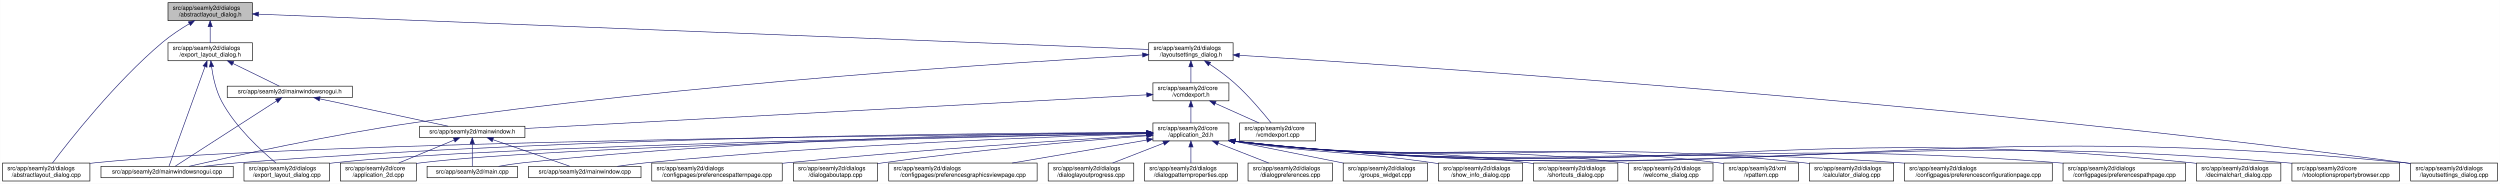
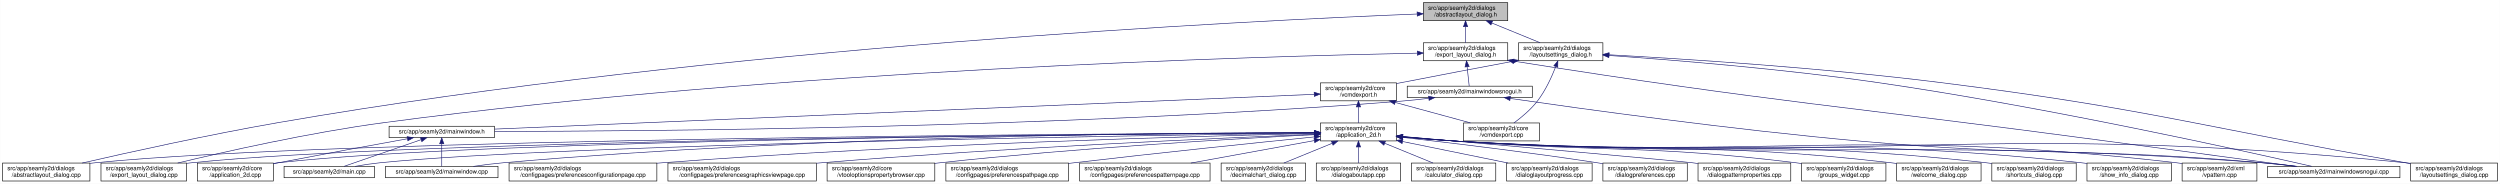
<svg xmlns="http://www.w3.org/2000/svg" xmlns:xlink="http://www.w3.org/1999/xlink" width="4178pt" height="307pt" viewBox="0.00 0.00 4177.50 307.00">
  <g id="graph0" class="graph" transform="scale(1 1) rotate(0) translate(4 303)">
    <polygon fill="white" stroke="transparent" points="-4,4 -4,-303 4173.5,-303 4173.5,4 -4,4" />
    <g id="node1" class="node">
      <g id="a_node1">
        <a xlink:title=" ">
-           <polygon fill="#bfbfbf" stroke="black" points="276.5,-268.5 276.5,-298.5 417.5,-298.5 417.5,-268.5 276.5,-268.5" />
-           <text text-anchor="start" x="284.5" y="-286.5" font-family="Helvetica,sans-Serif" font-size="10.00">src/app/seamly2d/dialogs</text>
-           <text text-anchor="middle" x="347" y="-275.5" font-family="Helvetica,sans-Serif" font-size="10.00">/abstractlayout_dialog.h</text>
+           <polygon fill="#bfbfbf" stroke="black" points="2374.5,-268.5 2374.5,-298.5 2515.5,-298.5 2515.5,-268.5 2374.5,-268.5" />
+           <text text-anchor="start" x="2382.5" y="-286.5" font-family="Helvetica,sans-Serif" font-size="10.00">src/app/seamly2d/dialogs</text>
+           <text text-anchor="middle" x="2445" y="-275.5" font-family="Helvetica,sans-Serif" font-size="10.00">/abstractlayout_dialog.h</text>
        </a>
      </g>
    </g>
    <g id="node2" class="node">
      <g id="a_node2">
        <a xlink:href="../../dd/db4/abstractlayout__dialog_8cpp.html" target="_top" xlink:title=" ">
          <polygon fill="white" stroke="black" points="0,-0.5 0,-30.5 146,-30.5 146,-0.5 0,-0.5" />
          <text text-anchor="start" x="8" y="-18.5" font-family="Helvetica,sans-Serif" font-size="10.00">src/app/seamly2d/dialogs</text>
          <text text-anchor="middle" x="73" y="-7.5" font-family="Helvetica,sans-Serif" font-size="10.00">/abstractlayout_dialog.cpp</text>
        </a>
      </g>
    </g>
    <g id="edge1" class="edge">
-       <path fill="none" stroke="midnightblue" d="M312.15,-263.36C297.57,-254.64 280.83,-243.66 267,-232 187.91,-165.32 110.79,-66.83 83.44,-30.56" />
-       <polygon fill="midnightblue" stroke="midnightblue" points="310.51,-266.45 320.91,-268.48 314.05,-260.41 310.51,-266.45" />
+       <path fill="none" stroke="midnightblue" d="M2363.99,-279.57C2092.74,-268.79 1192.27,-225.1 460,-98 343.64,-77.8 208.94,-47.96 133.07,-30.54" />
+       <polygon fill="midnightblue" stroke="midnightblue" points="2364.01,-283.08 2374.14,-279.97 2364.29,-276.08 2364.01,-283.08" />
    </g>
    <g id="node3" class="node">
      <g id="a_node3">
        <a xlink:href="../../d1/d8e/export__layout__dialog_8h.html" target="_top" xlink:title=" ">
-           <polygon fill="white" stroke="black" points="276.5,-201.5 276.5,-231.5 417.5,-231.5 417.5,-201.5 276.5,-201.5" />
-           <text text-anchor="start" x="284.5" y="-219.5" font-family="Helvetica,sans-Serif" font-size="10.00">src/app/seamly2d/dialogs</text>
-           <text text-anchor="middle" x="347" y="-208.5" font-family="Helvetica,sans-Serif" font-size="10.00">/export_layout_dialog.h</text>
+           <polygon fill="white" stroke="black" points="2374.5,-201.5 2374.5,-231.5 2515.5,-231.5 2515.5,-201.5 2374.5,-201.5" />
+           <text text-anchor="start" x="2382.5" y="-219.5" font-family="Helvetica,sans-Serif" font-size="10.00">src/app/seamly2d/dialogs</text>
+           <text text-anchor="middle" x="2445" y="-208.5" font-family="Helvetica,sans-Serif" font-size="10.00">/export_layout_dialog.h</text>
        </a>
      </g>
    </g>
    <g id="edge2" class="edge">
-       <path fill="none" stroke="midnightblue" d="M347,-258.11C347,-249.15 347,-239.32 347,-231.58" />
-       <polygon fill="midnightblue" stroke="midnightblue" points="343.5,-258.4 347,-268.4 350.5,-258.4 343.5,-258.4" />
+       <path fill="none" stroke="midnightblue" d="M2445,-258.11C2445,-249.15 2445,-239.32 2445,-231.58" />
+       <polygon fill="midnightblue" stroke="midnightblue" points="2441.5,-258.4 2445,-268.4 2448.5,-258.4 2441.5,-258.4" />
    </g>
    <g id="node11" class="node">
      <g id="a_node11">
        <a xlink:href="../../d3/dd8/layoutsettings__dialog_8h.html" target="_top" xlink:title=" ">
-           <polygon fill="white" stroke="black" points="1915.5,-201.5 1915.5,-231.5 2056.5,-231.5 2056.5,-201.5 1915.5,-201.5" />
-           <text text-anchor="start" x="1923.5" y="-219.5" font-family="Helvetica,sans-Serif" font-size="10.00">src/app/seamly2d/dialogs</text>
-           <text text-anchor="middle" x="1986" y="-208.5" font-family="Helvetica,sans-Serif" font-size="10.00">/layoutsettings_dialog.h</text>
+           <polygon fill="white" stroke="black" points="2533.5,-201.5 2533.5,-231.5 2674.5,-231.5 2674.5,-201.5 2533.5,-201.5" />
+           <text text-anchor="start" x="2541.5" y="-219.5" font-family="Helvetica,sans-Serif" font-size="10.00">src/app/seamly2d/dialogs</text>
+           <text text-anchor="middle" x="2604" y="-208.5" font-family="Helvetica,sans-Serif" font-size="10.00">/layoutsettings_dialog.h</text>
        </a>
      </g>
    </g>
    <g id="edge11" class="edge">
-       <path fill="none" stroke="midnightblue" d="M427.85,-279.29C710.22,-268.1 1649.67,-230.84 1915.41,-220.3" />
-       <polygon fill="midnightblue" stroke="midnightblue" points="427.54,-275.8 417.69,-279.7 427.82,-282.8 427.54,-275.8" />
+       <path fill="none" stroke="midnightblue" d="M2488.92,-264.54C2514.37,-254.14 2545.93,-241.24 2569.57,-231.58" />
+       <polygon fill="midnightblue" stroke="midnightblue" points="2487.43,-261.37 2479.5,-268.4 2490.08,-267.85 2487.43,-261.37" />
    </g>
    <g id="node4" class="node">
      <g id="a_node4">
        <a xlink:href="../../dd/d54/export__layout__dialog_8cpp.html" target="_top" xlink:title=" ">
-           <polygon fill="white" stroke="black" points="403.5,-0.5 403.5,-30.5 546.5,-30.5 546.5,-0.5 403.5,-0.5" />
-           <text text-anchor="start" x="411.5" y="-18.5" font-family="Helvetica,sans-Serif" font-size="10.00">src/app/seamly2d/dialogs</text>
-           <text text-anchor="middle" x="475" y="-7.5" font-family="Helvetica,sans-Serif" font-size="10.00">/export_layout_dialog.cpp</text>
+           <polygon fill="white" stroke="black" points="164.5,-0.5 164.5,-30.5 307.5,-30.5 307.5,-0.5 164.5,-0.5" />
+           <text text-anchor="start" x="172.5" y="-18.5" font-family="Helvetica,sans-Serif" font-size="10.00">src/app/seamly2d/dialogs</text>
+           <text text-anchor="middle" x="236" y="-7.5" font-family="Helvetica,sans-Serif" font-size="10.00">/export_layout_dialog.cpp</text>
        </a>
      </g>
    </g>
    <g id="edge3" class="edge">
-       <path fill="none" stroke="midnightblue" d="M349.32,-191.33C351.7,-174.47 356.49,-151.89 366,-134 389.11,-90.51 432.37,-50.99 456.87,-30.74" />
-       <polygon fill="midnightblue" stroke="midnightblue" points="345.82,-191.12 348.07,-201.47 352.76,-191.97 345.82,-191.12" />
+       <path fill="none" stroke="midnightblue" d="M2364.16,-214.15C2109.27,-209.06 1300.1,-186.52 637,-98 513.07,-81.46 370.01,-49.14 292.7,-30.56" />
+       <polygon fill="midnightblue" stroke="midnightblue" points="2364.37,-217.65 2374.44,-214.35 2364.51,-210.65 2364.37,-217.65" />
    </g>
    <g id="node5" class="node">
      <g id="a_node5">
+         <a xlink:href="../../d1/d82/mainwindowsnogui_8h.html" target="_top" xlink:title=" ">
+           <polygon fill="white" stroke="black" points="2347.5,-140 2347.5,-159 2556.5,-159 2556.5,-140 2347.5,-140" />
+           <text text-anchor="middle" x="2452" y="-147" font-family="Helvetica,sans-Serif" font-size="10.00">src/app/seamly2d/mainwindowsnogui.h</text>
+         </a>
+       </g>
+     </g>
+     <g id="edge4" class="edge">
+       <path fill="none" stroke="midnightblue" d="M2447.61,-191.25C2448.82,-180.02 2450.18,-167.38 2451.06,-159.19" />
+       <polygon fill="midnightblue" stroke="midnightblue" points="2444.11,-191.08 2446.52,-201.4 2451.07,-191.83 2444.11,-191.08" />
+     </g>
+     <g id="node10" class="node">
+       <g id="a_node10">
        <a xlink:href="../../d8/de8/mainwindowsnogui_8cpp.html" target="_top" xlink:title=" ">
-           <polygon fill="white" stroke="black" points="164.5,-6 164.5,-25 385.5,-25 385.5,-6 164.5,-6" />
-           <text text-anchor="middle" x="275" y="-13" font-family="Helvetica,sans-Serif" font-size="10.00">src/app/seamly2d/mainwindowsnogui.cpp</text>
-         </a>
-       </g>
-     </g>
-     <g id="edge4" class="edge">
-       <path fill="none" stroke="midnightblue" d="M338.33,-191.53C322.29,-147.21 288.7,-54.38 278.21,-25.36" />
-       <polygon fill="midnightblue" stroke="midnightblue" points="335.13,-192.98 341.82,-201.19 341.71,-190.59 335.13,-192.98" />
+           <polygon fill="white" stroke="black" points="3785.5,-6 3785.5,-25 4006.5,-25 4006.5,-6 3785.5,-6" />
+           <text text-anchor="middle" x="3896" y="-13" font-family="Helvetica,sans-Serif" font-size="10.00">src/app/seamly2d/mainwindowsnogui.cpp</text>
+         </a>
+       </g>
+     </g>
+     <g id="edge10" class="edge">
+       <path fill="none" stroke="midnightblue" d="M2525.74,-200.76C2965.95,-130.89 3079.53,-125.84 3518,-67 3628.41,-52.18 3756.96,-35.03 3832.12,-25.01" />
+       <polygon fill="midnightblue" stroke="midnightblue" points="2524.93,-197.34 2515.61,-202.37 2526.03,-204.26 2524.93,-197.34" />
    </g>
    <g id="node6" class="node">
      <g id="a_node6">
-         <a xlink:href="../../d1/d82/mainwindowsnogui_8h.html" target="_top" xlink:title=" ">
-           <polygon fill="white" stroke="black" points="375.5,-140 375.5,-159 584.5,-159 584.5,-140 375.5,-140" />
-           <text text-anchor="middle" x="480" y="-147" font-family="Helvetica,sans-Serif" font-size="10.00">src/app/seamly2d/mainwindowsnogui.h</text>
+         <a xlink:href="../../d9/d53/mainwindow_8h.html" target="_top" xlink:title=" ">
+           <polygon fill="white" stroke="black" points="646,-73 646,-92 822,-92 822,-73 646,-73" />
+           <text text-anchor="middle" x="734" y="-80" font-family="Helvetica,sans-Serif" font-size="10.00">src/app/seamly2d/mainwindow.h</text>
        </a>
      </g>
    </g>
    <g id="edge5" class="edge">
-       <path fill="none" stroke="midnightblue" d="M384.92,-196.97C410.47,-184.48 442.97,-168.6 462.59,-159.01" />
-       <polygon fill="midnightblue" stroke="midnightblue" points="383.31,-193.86 375.86,-201.4 386.38,-200.15 383.31,-193.86" />
-     </g>
-     <g id="edge10" class="edge">
-       <path fill="none" stroke="midnightblue" d="M458.02,-134.35C415.4,-106.9 322.68,-47.2 288.23,-25.02" />
-       <polygon fill="midnightblue" stroke="midnightblue" points="456.25,-137.37 466.55,-139.84 460.04,-131.48 456.25,-137.37" />
+       <path fill="none" stroke="midnightblue" d="M2383.35,-138.7C2368.43,-136.87 2352.71,-135.16 2338,-134 1761.34,-88.35 1064.99,-83.53 822.41,-83.34" />
+       <polygon fill="midnightblue" stroke="midnightblue" points="2383.17,-142.2 2393.53,-139.98 2384.05,-135.26 2383.17,-142.2" />
+     </g>
+     <g id="edge9" class="edge">
+       <path fill="none" stroke="midnightblue" d="M2519.61,-138.48C2638.11,-121.28 2891.16,-86.13 3106,-67 3403.03,-40.55 3478.92,-56.9 3776,-31 3794.29,-29.41 3814.1,-27.21 3832.25,-25" />
+       <polygon fill="midnightblue" stroke="midnightblue" points="2518.99,-135.04 2509.59,-139.94 2519.99,-141.96 2518.99,-135.04" />
    </g>
    <g id="node7" class="node">
      <g id="a_node7">
-         <a xlink:href="../../d9/d53/mainwindow_8h.html" target="_top" xlink:title=" ">
-           <polygon fill="white" stroke="black" points="697,-73 697,-92 873,-92 873,-73 697,-73" />
-           <text text-anchor="middle" x="785" y="-80" font-family="Helvetica,sans-Serif" font-size="10.00">src/app/seamly2d/mainwindow.h</text>
+         <a xlink:href="../../df/d3e/application__2d_8cpp.html" target="_top" xlink:title=" ">
+           <polygon fill="white" stroke="black" points="325.5,-0.5 325.5,-30.5 452.5,-30.5 452.5,-0.5 325.5,-0.5" />
+           <text text-anchor="start" x="333.5" y="-18.5" font-family="Helvetica,sans-Serif" font-size="10.00">src/app/seamly2d/core</text>
+           <text text-anchor="middle" x="389" y="-7.5" font-family="Helvetica,sans-Serif" font-size="10.00">/application_2d.cpp</text>
        </a>
      </g>
    </g>
    <g id="edge6" class="edge">
-       <path fill="none" stroke="midnightblue" d="M530.19,-137.8C590.21,-125.01 689.48,-103.86 744.72,-92.08" />
-       <polygon fill="midnightblue" stroke="midnightblue" points="529.24,-134.43 520.19,-139.94 530.7,-141.27 529.24,-134.43" />
+       <path fill="none" stroke="midnightblue" d="M676.66,-71.16C621.38,-61.14 535.4,-45.37 461,-31 458.25,-30.47 455.43,-29.92 452.59,-29.36" />
+       <polygon fill="midnightblue" stroke="midnightblue" points="676.15,-74.63 686.61,-72.97 677.4,-67.74 676.15,-74.63" />
    </g>
    <g id="node8" class="node">
      <g id="a_node8">
-         <a xlink:href="../../df/d3e/application__2d_8cpp.html" target="_top" xlink:title=" ">
-           <polygon fill="white" stroke="black" points="564.5,-0.5 564.5,-30.5 691.5,-30.5 691.5,-0.5 564.5,-0.5" />
-           <text text-anchor="start" x="572.5" y="-18.5" font-family="Helvetica,sans-Serif" font-size="10.00">src/app/seamly2d/core</text>
-           <text text-anchor="middle" x="628" y="-7.5" font-family="Helvetica,sans-Serif" font-size="10.00">/application_2d.cpp</text>
+         <a xlink:href="../../dc/d14/app_2seamly2d_2main_8cpp.html" target="_top" xlink:title=" ">
+           <polygon fill="white" stroke="black" points="470.5,-6 470.5,-25 621.5,-25 621.5,-6 470.5,-6" />
+           <text text-anchor="middle" x="546" y="-13" font-family="Helvetica,sans-Serif" font-size="10.00">src/app/seamly2d/main.cpp</text>
        </a>
      </g>
    </g>
    <g id="edge7" class="edge">
-       <path fill="none" stroke="midnightblue" d="M754.6,-68.91C728.01,-57.91 689.45,-41.94 661.88,-30.53" />
-       <polygon fill="midnightblue" stroke="midnightblue" points="753.57,-72.28 764.15,-72.87 756.25,-65.81 753.57,-72.28" />
+       <path fill="none" stroke="midnightblue" d="M699.11,-69.44C661.81,-56.54 603.63,-36.42 570.77,-25.06" />
+       <polygon fill="midnightblue" stroke="midnightblue" points="698.44,-72.91 709.04,-72.87 700.73,-66.29 698.44,-72.91" />
    </g>
    <g id="node9" class="node">
      <g id="a_node9">
-         <a xlink:href="../../dc/d14/app_2seamly2d_2main_8cpp.html" target="_top" xlink:title=" ">
-           <polygon fill="white" stroke="black" points="709.5,-6 709.5,-25 860.5,-25 860.5,-6 709.5,-6" />
-           <text text-anchor="middle" x="785" y="-13" font-family="Helvetica,sans-Serif" font-size="10.00">src/app/seamly2d/main.cpp</text>
+         <a xlink:href="../../d8/dd9/mainwindow_8cpp.html" target="_top" xlink:title=" ">
+           <polygon fill="white" stroke="black" points="640,-6 640,-25 828,-25 828,-6 640,-6" />
+           <text text-anchor="middle" x="734" y="-13" font-family="Helvetica,sans-Serif" font-size="10.00">src/app/seamly2d/mainwindow.cpp</text>
        </a>
      </g>
    </g>
    <g id="edge8" class="edge">
-       <path fill="none" stroke="midnightblue" d="M785,-62.54C785,-50.17 785,-34.62 785,-25.13" />
-       <polygon fill="midnightblue" stroke="midnightblue" points="781.5,-62.73 785,-72.73 788.5,-62.73 781.5,-62.73" />
-     </g>
-     <g id="node10" class="node">
-       <g id="a_node10">
-         <a xlink:href="../../d8/dd9/mainwindow_8cpp.html" target="_top" xlink:title=" ">
-           <polygon fill="white" stroke="black" points="879,-6 879,-25 1067,-25 1067,-6 879,-6" />
-           <text text-anchor="middle" x="973" y="-13" font-family="Helvetica,sans-Serif" font-size="10.00">src/app/seamly2d/mainwindow.cpp</text>
-         </a>
-       </g>
-     </g>
-     <g id="edge9" class="edge">
-       <path fill="none" stroke="midnightblue" d="M819.89,-69.44C857.19,-56.54 915.37,-36.42 948.23,-25.06" />
-       <polygon fill="midnightblue" stroke="midnightblue" points="818.27,-66.29 809.96,-72.87 820.56,-72.91 818.27,-66.29" />
+       <path fill="none" stroke="midnightblue" d="M734,-62.54C734,-50.17 734,-34.62 734,-25.13" />
+       <polygon fill="midnightblue" stroke="midnightblue" points="730.5,-62.73 734,-72.73 737.5,-62.73 730.5,-62.73" />
    </g>
    <g id="edge41" class="edge">
-       <path fill="none" stroke="midnightblue" d="M1905.29,-211.14C1700.83,-199.45 1146.13,-163.76 688,-98 547.84,-77.88 383.27,-41.53 311.52,-25.04" />
-       <polygon fill="midnightblue" stroke="midnightblue" points="1905.17,-214.64 1915.35,-211.71 1905.56,-207.65 1905.17,-214.64" />
+       <path fill="none" stroke="midnightblue" d="M2684.69,-210.27C2788.84,-202.95 2975.53,-187.94 3134,-165 3414.79,-124.36 3749.02,-50.15 3858.95,-25.05" />
+       <polygon fill="midnightblue" stroke="midnightblue" points="2684.29,-206.79 2674.56,-210.97 2684.78,-213.77 2684.29,-206.79" />
    </g>
    <g id="node12" class="node">
      <g id="a_node12">
        <a xlink:href="../../dd/d57/vcmdexport_8h.html" target="_top" xlink:title=" ">
-           <polygon fill="white" stroke="black" points="1922.5,-134.5 1922.5,-164.5 2049.5,-164.5 2049.5,-134.5 1922.5,-134.5" />
-           <text text-anchor="start" x="1930.5" y="-152.5" font-family="Helvetica,sans-Serif" font-size="10.00">src/app/seamly2d/core</text>
-           <text text-anchor="middle" x="1986" y="-141.5" font-family="Helvetica,sans-Serif" font-size="10.00">/vcmdexport.h</text>
+           <polygon fill="white" stroke="black" points="2202.5,-134.5 2202.5,-164.5 2329.5,-164.5 2329.5,-134.5 2202.5,-134.5" />
+           <text text-anchor="start" x="2210.5" y="-152.5" font-family="Helvetica,sans-Serif" font-size="10.00">src/app/seamly2d/core</text>
+           <text text-anchor="middle" x="2266" y="-141.5" font-family="Helvetica,sans-Serif" font-size="10.00">/vcmdexport.h</text>
        </a>
      </g>
    </g>
    <g id="edge12" class="edge">
-       <path fill="none" stroke="midnightblue" d="M1986,-191.11C1986,-182.15 1986,-172.32 1986,-164.58" />
-       <polygon fill="midnightblue" stroke="midnightblue" points="1982.5,-191.4 1986,-201.4 1989.5,-191.4 1982.5,-191.4" />
+       <path fill="none" stroke="midnightblue" d="M2523.42,-200.44C2470.65,-190.52 2400.19,-177.17 2338,-165 2335.25,-164.46 2332.44,-163.91 2329.6,-163.35" />
+       <polygon fill="midnightblue" stroke="midnightblue" points="2522.92,-203.91 2533.39,-202.32 2524.21,-197.03 2522.92,-203.91" />
    </g>
    <g id="node26" class="node">
      <g id="a_node26">
        <a xlink:href="../../d0/dfa/layoutsettings__dialog_8cpp.html" target="_top" xlink:title=" ">
          <polygon fill="white" stroke="black" points="4024.5,-0.5 4024.5,-30.5 4169.5,-30.5 4169.5,-0.5 4024.5,-0.5" />
          <text text-anchor="start" x="4032.5" y="-18.5" font-family="Helvetica,sans-Serif" font-size="10.00">src/app/seamly2d/dialogs</text>
          <text text-anchor="middle" x="4097" y="-7.5" font-family="Helvetica,sans-Serif" font-size="10.00">/layoutsettings_dialog.cpp</text>
        </a>
      </g>
    </g>
    <g id="edge40" class="edge">
-       <path fill="none" stroke="midnightblue" d="M2067.04,-210.6C2341.49,-193.46 3260.84,-131.78 4015,-31 4018.01,-30.6 4021.08,-30.16 4024.17,-29.71" />
-       <polygon fill="midnightblue" stroke="midnightblue" points="2066.54,-207.12 2056.77,-211.23 2066.97,-214.11 2066.54,-207.12" />
+       <path fill="none" stroke="midnightblue" d="M2684.97,-211.44C2805.89,-204.83 3040.69,-189.93 3239,-165 3586.69,-121.29 3670.86,-91.65 4016,-31 4018.67,-30.53 4021.4,-30.05 4024.15,-29.56" />
+       <polygon fill="midnightblue" stroke="midnightblue" points="2684.49,-207.96 2674.69,-211.99 2684.86,-214.95 2684.49,-207.96" />
    </g>
    <g id="node31" class="node">
      <g id="a_node31">
        <a xlink:href="../../df/d9b/vcmdexport_8cpp.html" target="_top" xlink:title=" ">
-           <polygon fill="white" stroke="black" points="2067.5,-67.5 2067.5,-97.5 2194.5,-97.5 2194.5,-67.5 2067.5,-67.5" />
-           <text text-anchor="start" x="2075.5" y="-85.5" font-family="Helvetica,sans-Serif" font-size="10.00">src/app/seamly2d/core</text>
-           <text text-anchor="middle" x="2131" y="-74.5" font-family="Helvetica,sans-Serif" font-size="10.00">/vcmdexport.cpp</text>
+           <polygon fill="white" stroke="black" points="2441.5,-67.5 2441.5,-97.5 2568.5,-97.5 2568.5,-67.5 2441.5,-67.5" />
+           <text text-anchor="start" x="2449.5" y="-85.5" font-family="Helvetica,sans-Serif" font-size="10.00">src/app/seamly2d/core</text>
+           <text text-anchor="middle" x="2505" y="-74.5" font-family="Helvetica,sans-Serif" font-size="10.00">/vcmdexport.cpp</text>
        </a>
      </g>
    </g>
    <g id="edge39" class="edge">
-       <path fill="none" stroke="midnightblue" d="M2017.4,-195.76C2030.47,-186.98 2045.48,-176.12 2058,-165 2082.15,-143.56 2106.42,-114.66 2120,-97.65" />
-       <polygon fill="midnightblue" stroke="midnightblue" points="2015.14,-193.06 2008.72,-201.49 2018.99,-198.91 2015.14,-193.06" />
+       <path fill="none" stroke="midnightblue" d="M2595.63,-191.45C2588.96,-174.37 2578.52,-151.46 2565,-134 2554,-119.79 2538.39,-106.81 2525.85,-97.56" />
+       <polygon fill="midnightblue" stroke="midnightblue" points="2592.5,-193.08 2599.28,-201.23 2599.06,-190.63 2592.5,-193.08" />
    </g>
    <g id="edge38" class="edge">
-       <path fill="none" stroke="midnightblue" d="M1912.27,-144.51C1702.07,-133.13 1100.37,-100.57 873.23,-88.28" />
-       <polygon fill="midnightblue" stroke="midnightblue" points="1912.1,-148.01 1922.28,-145.05 1912.48,-141.02 1912.1,-148.01" />
+       <path fill="none" stroke="midnightblue" d="M2191.87,-145.35C1937.08,-134.54 1097.9,-98.94 822.45,-87.25" />
+       <polygon fill="midnightblue" stroke="midnightblue" points="2191.98,-148.86 2202.12,-145.79 2192.28,-141.87 2191.98,-148.86" />
    </g>
    <g id="node13" class="node">
      <g id="a_node13">
        <a xlink:href="../../d7/d61/application__2d_8h.html" target="_top" xlink:title=" ">
-           <polygon fill="white" stroke="black" points="1922.5,-67.5 1922.5,-97.5 2049.5,-97.5 2049.5,-67.5 1922.5,-67.5" />
-           <text text-anchor="start" x="1930.5" y="-85.5" font-family="Helvetica,sans-Serif" font-size="10.00">src/app/seamly2d/core</text>
-           <text text-anchor="middle" x="1986" y="-74.5" font-family="Helvetica,sans-Serif" font-size="10.00">/application_2d.h</text>
+           <polygon fill="white" stroke="black" points="2202.5,-67.5 2202.5,-97.5 2329.5,-97.5 2329.5,-67.5 2202.5,-67.5" />
+           <text text-anchor="start" x="2210.5" y="-85.5" font-family="Helvetica,sans-Serif" font-size="10.00">src/app/seamly2d/core</text>
+           <text text-anchor="middle" x="2266" y="-74.5" font-family="Helvetica,sans-Serif" font-size="10.00">/application_2d.h</text>
        </a>
      </g>
    </g>
    <g id="edge13" class="edge">
-       <path fill="none" stroke="midnightblue" d="M1986,-124.11C1986,-115.15 1986,-105.32 1986,-97.58" />
-       <polygon fill="midnightblue" stroke="midnightblue" points="1982.5,-124.4 1986,-134.4 1989.5,-124.4 1982.5,-124.4" />
+       <path fill="none" stroke="midnightblue" d="M2266,-124.11C2266,-115.15 2266,-105.32 2266,-97.58" />
+       <polygon fill="midnightblue" stroke="midnightblue" points="2262.5,-124.4 2266,-134.4 2269.5,-124.4 2262.5,-124.4" />
    </g>
    <g id="edge37" class="edge">
-       <path fill="none" stroke="midnightblue" d="M2026.67,-130.27C2049.76,-119.92 2078.24,-107.15 2099.6,-97.58" />
-       <polygon fill="midnightblue" stroke="midnightblue" points="2025.16,-127.11 2017.46,-134.4 2028.02,-133.5 2025.16,-127.11" />
+       <path fill="none" stroke="midnightblue" d="M2327.22,-131.85C2366.19,-121.25 2416.1,-107.68 2453.12,-97.61" />
+       <polygon fill="midnightblue" stroke="midnightblue" points="2326.3,-128.47 2317.57,-134.48 2328.13,-135.23 2326.3,-128.47" />
    </g>
    <g id="edge15" class="edge">
-       <path fill="none" stroke="midnightblue" d="M1911.81,-80.91C1613.96,-78.34 504.4,-66.51 155,-31 152.12,-30.71 149.2,-30.37 146.24,-30" />
-       <polygon fill="midnightblue" stroke="midnightblue" points="1912.03,-84.42 1922.06,-81 1912.09,-77.42 1912.03,-84.42" />
+       <path fill="none" stroke="midnightblue" d="M2192.06,-81.23C1866.93,-79.82 562.55,-71.67 155,-31 152.12,-30.71 149.19,-30.38 146.24,-30.02" />
+       <polygon fill="midnightblue" stroke="midnightblue" points="2192.28,-84.73 2202.3,-81.27 2192.31,-77.73 2192.28,-84.73" />
    </g>
    <g id="edge27" class="edge">
-       <path fill="none" stroke="midnightblue" d="M1912.11,-80.3C1658.17,-75.96 822.1,-59.77 555,-31 552.33,-30.71 549.62,-30.39 546.89,-30.03" />
-       <polygon fill="midnightblue" stroke="midnightblue" points="1912.28,-83.8 1922.34,-80.47 1912.4,-76.8 1912.28,-83.8" />
+       <path fill="none" stroke="midnightblue" d="M2192.16,-81.1C1882.85,-79.21 690.1,-69.52 316,-31 313.33,-30.73 310.62,-30.41 307.88,-30.07" />
+       <polygon fill="midnightblue" stroke="midnightblue" points="2192.34,-84.61 2202.36,-81.17 2192.38,-77.61 2192.34,-84.61" />
+     </g>
+     <g id="edge14" class="edge">
+       <path fill="none" stroke="midnightblue" d="M2192.34,-81.12C1897.89,-79.33 804.81,-70.14 461,-31 458.21,-30.68 455.37,-30.31 452.51,-29.9" />
+       <polygon fill="midnightblue" stroke="midnightblue" points="2192.45,-84.62 2202.48,-81.18 2192.5,-77.62 2192.45,-84.62" />
+     </g>
+     <g id="edge32" class="edge">
+       <path fill="none" stroke="midnightblue" d="M2192.09,-80.57C1915.3,-76.9 940.15,-61.99 631,-31 617.3,-29.63 602.46,-27.37 589.08,-25.04" />
+       <polygon fill="midnightblue" stroke="midnightblue" points="2192.37,-84.08 2202.42,-80.71 2192.46,-77.08 2192.37,-84.08" />
+     </g>
+     <g id="edge36" class="edge">
+       <path fill="none" stroke="midnightblue" d="M2192.43,-81.61C1981.16,-81.34 1354.64,-76.46 837,-31 820.63,-29.56 802.88,-27.31 786.81,-25.01" />
+       <polygon fill="midnightblue" stroke="midnightblue" points="2192.47,-85.11 2202.47,-81.62 2192.47,-78.11 2192.47,-85.11" />
    </g>
    <g id="edge34" class="edge">
-       <path fill="none" stroke="midnightblue" d="M1912.06,-81.51C1685.01,-81.02 977.82,-75.74 394,-31 375.12,-29.55 354.62,-27.3 336.05,-25" />
-       <polygon fill="midnightblue" stroke="midnightblue" points="1912.18,-85.01 1922.19,-81.52 1912.2,-78.01 1912.18,-85.01" />
-     </g>
-     <g id="edge14" class="edge">
-       <path fill="none" stroke="midnightblue" d="M1912.09,-80.15C1675.3,-75.57 937.19,-59.36 700,-31 697.21,-30.67 694.38,-30.28 691.51,-29.86" />
-       <polygon fill="midnightblue" stroke="midnightblue" points="1912.25,-83.65 1922.31,-80.34 1912.38,-76.65 1912.25,-83.65" />
-     </g>
-     <g id="edge33" class="edge">
-       <path fill="none" stroke="midnightblue" d="M1912.15,-81.31C1732.96,-80.17 1261.1,-73.04 870,-31 856.6,-29.56 842.12,-27.34 828.97,-25.07" />
-       <polygon fill="midnightblue" stroke="midnightblue" points="1912.23,-84.81 1922.25,-81.37 1912.27,-77.81 1912.23,-84.81" />
-     </g>
-     <g id="edge36" class="edge">
-       <path fill="none" stroke="midnightblue" d="M1912.07,-79.51C1756.86,-74.88 1385.8,-61.35 1076,-31 1060.18,-29.45 1043.07,-27.25 1027.42,-25.04" />
-       <polygon fill="midnightblue" stroke="midnightblue" points="1912.32,-83.02 1922.42,-79.82 1912.53,-76.02 1912.32,-83.02" />
+       <path fill="none" stroke="midnightblue" d="M2339.76,-74.1C2368.51,-71.46 2401.77,-68.72 2432,-67 3028.58,-32.99 3180.07,-74.89 3776,-31 3795.15,-29.59 3815.94,-27.34 3834.75,-25.02" />
+       <polygon fill="midnightblue" stroke="midnightblue" points="2339.42,-70.61 2329.79,-75.02 2340.07,-77.58 2339.42,-70.61" />
    </g>
    <g id="node14" class="node">
      <g id="a_node14">
-         <a xlink:href="../../d7/dfa/calculator__dialog_8cpp.html" target="_top" xlink:title=" ">
-           <polygon fill="white" stroke="black" points="3019.5,-0.5 3019.5,-30.5 3160.5,-30.5 3160.5,-0.5 3019.5,-0.5" />
-           <text text-anchor="start" x="3027.5" y="-18.5" font-family="Helvetica,sans-Serif" font-size="10.00">src/app/seamly2d/dialogs</text>
-           <text text-anchor="middle" x="3090" y="-7.5" font-family="Helvetica,sans-Serif" font-size="10.00">/calculator_dialog.cpp</text>
+         <a xlink:href="../../d2/d2d/preferencesconfigurationpage_8cpp.html" target="_top" xlink:title=" ">
+           <polygon fill="white" stroke="black" points="846.5,-0.5 846.5,-30.5 1093.5,-30.5 1093.5,-0.5 846.5,-0.5" />
+           <text text-anchor="start" x="854.5" y="-18.5" font-family="Helvetica,sans-Serif" font-size="10.00">src/app/seamly2d/dialogs</text>
+           <text text-anchor="middle" x="970" y="-7.5" font-family="Helvetica,sans-Serif" font-size="10.00">/configpages/preferencesconfigurationpage.cpp</text>
        </a>
      </g>
    </g>
    <g id="edge16" class="edge">
-       <path fill="none" stroke="midnightblue" d="M2059.51,-66.96C2480.2,-17.97 2592.37,-76.51 3010,-31 3013.09,-30.66 3016.23,-30.28 3019.41,-29.85" />
-       <polygon fill="midnightblue" stroke="midnightblue" points="2059.04,-63.49 2049.51,-68.13 2059.85,-70.44 2059.04,-63.49" />
+       <path fill="none" stroke="midnightblue" d="M2192.14,-79.96C2008.02,-75.77 1513.88,-62.29 1103,-31 1099.87,-30.76 1096.71,-30.51 1093.51,-30.24" />
+       <polygon fill="midnightblue" stroke="midnightblue" points="2192.17,-83.47 2202.25,-80.19 2192.33,-76.47 2192.17,-83.47" />
    </g>
    <g id="node15" class="node">
      <g id="a_node15">
-         <a xlink:href="../../d2/d2d/preferencesconfigurationpage_8cpp.html" target="_top" xlink:title=" ">
-           <polygon fill="white" stroke="black" points="3178.5,-0.5 3178.5,-30.5 3425.5,-30.5 3425.5,-0.5 3178.5,-0.5" />
-           <text text-anchor="start" x="3186.5" y="-18.5" font-family="Helvetica,sans-Serif" font-size="10.00">src/app/seamly2d/dialogs</text>
-           <text text-anchor="middle" x="3302" y="-7.5" font-family="Helvetica,sans-Serif" font-size="10.00">/configpages/preferencesconfigurationpage.cpp</text>
+         <a xlink:href="../../d9/d70/preferencesgraphicsviewpage_8cpp.html" target="_top" xlink:title=" ">
+           <polygon fill="white" stroke="black" points="1112,-0.5 1112,-30.5 1360,-30.5 1360,-0.5 1112,-0.5" />
+           <text text-anchor="start" x="1120" y="-18.5" font-family="Helvetica,sans-Serif" font-size="10.00">src/app/seamly2d/dialogs</text>
+           <text text-anchor="middle" x="1236" y="-7.5" font-family="Helvetica,sans-Serif" font-size="10.00">/configpages/preferencesgraphicsviewpage.cpp</text>
        </a>
      </g>
    </g>
    <g id="edge17" class="edge">
-       <path fill="none" stroke="midnightblue" d="M2059.71,-66.94C2550.95,-10.75 2680.13,-65.78 3170,-31 3172.76,-30.8 3175.55,-30.59 3178.36,-30.37" />
-       <polygon fill="midnightblue" stroke="midnightblue" points="2059.04,-63.49 2049.51,-68.11 2059.85,-70.44 2059.04,-63.49" />
+       <path fill="none" stroke="midnightblue" d="M2192.05,-78.65C2038.52,-72.44 1674.05,-56.2 1369,-31 1366.11,-30.76 1363.18,-30.51 1360.23,-30.25" />
+       <polygon fill="midnightblue" stroke="midnightblue" points="2192.16,-82.16 2202.3,-79.06 2192.45,-75.16 2192.16,-82.16" />
    </g>
    <g id="node16" class="node">
      <g id="a_node16">
-         <a xlink:href="../../dc/d20/preferencespathpage_8cpp.html" target="_top" xlink:title=" ">
-           <polygon fill="white" stroke="black" points="3443.5,-0.5 3443.5,-30.5 3648.5,-30.5 3648.5,-0.5 3443.5,-0.5" />
-           <text text-anchor="start" x="3451.5" y="-18.5" font-family="Helvetica,sans-Serif" font-size="10.00">src/app/seamly2d/dialogs</text>
-           <text text-anchor="middle" x="3546" y="-7.5" font-family="Helvetica,sans-Serif" font-size="10.00">/configpages/preferencespathpage.cpp</text>
+         <a xlink:href="../../d2/d00/vtooloptionspropertybrowser_8cpp.html" target="_top" xlink:title=" ">
+           <polygon fill="white" stroke="black" points="1378,-0.5 1378,-30.5 1558,-30.5 1558,-0.5 1378,-0.5" />
+           <text text-anchor="start" x="1386" y="-18.5" font-family="Helvetica,sans-Serif" font-size="10.00">src/app/seamly2d/core</text>
+           <text text-anchor="middle" x="1468" y="-7.5" font-family="Helvetica,sans-Serif" font-size="10.00">/vtooloptionspropertybrowser.cpp</text>
        </a>
      </g>
    </g>
    <g id="edge18" class="edge">
-       <path fill="none" stroke="midnightblue" d="M2059.86,-66.93C2668.14,0.79 2828.08,-78.45 3435,-31 3437.71,-30.79 3440.46,-30.56 3443.23,-30.31" />
-       <polygon fill="midnightblue" stroke="midnightblue" points="2059.06,-63.5 2049.51,-68.09 2059.84,-70.45 2059.06,-63.5" />
+       <path fill="none" stroke="midnightblue" d="M2192.19,-77.95C2064.52,-71.41 1794.28,-55.82 1567,-31 1564.06,-30.68 1561.08,-30.34 1558.07,-29.98" />
+       <polygon fill="midnightblue" stroke="midnightblue" points="2192.08,-81.45 2202.25,-78.46 2192.44,-74.46 2192.08,-81.45" />
    </g>
    <g id="node17" class="node">
      <g id="a_node17">
-         <a xlink:href="../../dd/dc2/decimalchart__dialog_8cpp.html" target="_top" xlink:title=" ">
-           <polygon fill="white" stroke="black" points="3666.5,-0.5 3666.5,-30.5 3807.5,-30.5 3807.5,-0.5 3666.5,-0.5" />
-           <text text-anchor="start" x="3674.5" y="-18.5" font-family="Helvetica,sans-Serif" font-size="10.00">src/app/seamly2d/dialogs</text>
-           <text text-anchor="middle" x="3737" y="-7.5" font-family="Helvetica,sans-Serif" font-size="10.00">/decimalchart_dialog.cpp</text>
+         <a xlink:href="../../dc/d20/preferencespathpage_8cpp.html" target="_top" xlink:title=" ">
+           <polygon fill="white" stroke="black" points="1576.5,-0.5 1576.5,-30.5 1781.5,-30.5 1781.5,-0.5 1576.5,-0.5" />
+           <text text-anchor="start" x="1584.5" y="-18.5" font-family="Helvetica,sans-Serif" font-size="10.00">src/app/seamly2d/dialogs</text>
+           <text text-anchor="middle" x="1679" y="-7.5" font-family="Helvetica,sans-Serif" font-size="10.00">/configpages/preferencespathpage.cpp</text>
        </a>
      </g>
    </g>
    <g id="edge19" class="edge">
-       <path fill="none" stroke="midnightblue" d="M2059.69,-66.96C2766.72,10.43 2953.78,-103.09 3658,-31 3660.77,-30.72 3663.6,-30.39 3666.44,-30.02" />
-       <polygon fill="midnightblue" stroke="midnightblue" points="2059.06,-63.5 2049.51,-68.08 2059.83,-70.46 2059.06,-63.5" />
+       <path fill="none" stroke="midnightblue" d="M2191.97,-74.16C2098.48,-64.76 1932.7,-47.7 1791,-31 1787.88,-30.63 1784.72,-30.25 1781.53,-29.87" />
+       <polygon fill="midnightblue" stroke="midnightblue" points="2191.88,-77.67 2202.18,-75.18 2192.58,-70.7 2191.88,-77.67" />
    </g>
    <g id="node18" class="node">
      <g id="a_node18">
-         <a xlink:href="../../d2/d00/vtooloptionspropertybrowser_8cpp.html" target="_top" xlink:title=" ">
-           <polygon fill="white" stroke="black" points="3826,-0.5 3826,-30.5 4006,-30.5 4006,-0.5 3826,-0.5" />
-           <text text-anchor="start" x="3834" y="-18.5" font-family="Helvetica,sans-Serif" font-size="10.00">src/app/seamly2d/core</text>
-           <text text-anchor="middle" x="3916" y="-7.5" font-family="Helvetica,sans-Serif" font-size="10.00">/vtooloptionspropertybrowser.cpp</text>
+         <a xlink:href="../../dc/d63/preferencespatternpage_8cpp.html" target="_top" xlink:title=" ">
+           <polygon fill="white" stroke="black" points="1800,-0.5 1800,-30.5 2018,-30.5 2018,-0.5 1800,-0.5" />
+           <text text-anchor="start" x="1808" y="-18.5" font-family="Helvetica,sans-Serif" font-size="10.00">src/app/seamly2d/dialogs</text>
+           <text text-anchor="middle" x="1909" y="-7.5" font-family="Helvetica,sans-Serif" font-size="10.00">/configpages/preferencespatternpage.cpp</text>
        </a>
      </g>
    </g>
    <g id="edge20" class="edge">
-       <path fill="none" stroke="midnightblue" d="M2059.55,-66.97C2836.99,17.55 3041.08,-95.51 3817,-31 3819.94,-30.76 3822.93,-30.48 3825.95,-30.18" />
-       <polygon fill="midnightblue" stroke="midnightblue" points="2059.07,-63.5 2049.51,-68.07 2059.83,-70.46 2059.07,-63.5" />
+       <path fill="none" stroke="midnightblue" d="M2191.97,-68.02C2131.72,-57.05 2046.96,-41.62 1985.93,-30.51" />
+       <polygon fill="midnightblue" stroke="midnightblue" points="2191.71,-71.53 2202.18,-69.88 2192.96,-64.64 2191.71,-71.53" />
    </g>
    <g id="node19" class="node">
      <g id="a_node19">
-         <a xlink:href="../../dc/d63/preferencespatternpage_8cpp.html" target="_top" xlink:title=" ">
-           <polygon fill="white" stroke="black" points="1085,-0.5 1085,-30.5 1303,-30.5 1303,-0.5 1085,-0.5" />
-           <text text-anchor="start" x="1093" y="-18.5" font-family="Helvetica,sans-Serif" font-size="10.00">src/app/seamly2d/dialogs</text>
-           <text text-anchor="middle" x="1194" y="-7.5" font-family="Helvetica,sans-Serif" font-size="10.00">/configpages/preferencespatternpage.cpp</text>
+         <a xlink:href="../../dd/dc2/decimalchart__dialog_8cpp.html" target="_top" xlink:title=" ">
+           <polygon fill="white" stroke="black" points="2036.5,-0.5 2036.5,-30.5 2177.5,-30.5 2177.5,-0.5 2036.5,-0.5" />
+           <text text-anchor="start" x="2044.5" y="-18.5" font-family="Helvetica,sans-Serif" font-size="10.00">src/app/seamly2d/dialogs</text>
+           <text text-anchor="middle" x="2107" y="-7.5" font-family="Helvetica,sans-Serif" font-size="10.00">/decimalchart_dialog.cpp</text>
        </a>
      </g>
    </g>
    <g id="edge21" class="edge">
-       <path fill="none" stroke="midnightblue" d="M1912.11,-77.12C1787.98,-69.49 1529.79,-52.53 1312,-31 1309.12,-30.72 1306.21,-30.42 1303.27,-30.11" />
-       <polygon fill="midnightblue" stroke="midnightblue" points="1912.06,-80.62 1922.26,-77.74 1912.49,-73.63 1912.06,-80.62" />
+       <path fill="none" stroke="midnightblue" d="M2222.08,-63.54C2196.63,-53.14 2165.07,-40.24 2141.43,-30.58" />
+       <polygon fill="midnightblue" stroke="midnightblue" points="2220.92,-66.85 2231.5,-67.4 2223.57,-60.37 2220.92,-66.85" />
    </g>
    <g id="node20" class="node">
      <g id="a_node20">
        <a xlink:href="../../dd/d64/dialogaboutapp_8cpp.html" target="_top" xlink:title=" ">
-           <polygon fill="white" stroke="black" points="1321.5,-0.5 1321.5,-30.5 1462.5,-30.5 1462.5,-0.5 1321.5,-0.5" />
-           <text text-anchor="start" x="1329.5" y="-18.5" font-family="Helvetica,sans-Serif" font-size="10.00">src/app/seamly2d/dialogs</text>
-           <text text-anchor="middle" x="1392" y="-7.5" font-family="Helvetica,sans-Serif" font-size="10.00">/dialogaboutapp.cpp</text>
+           <polygon fill="white" stroke="black" points="2195.5,-0.5 2195.5,-30.5 2336.5,-30.5 2336.5,-0.5 2195.5,-0.5" />
+           <text text-anchor="start" x="2203.5" y="-18.5" font-family="Helvetica,sans-Serif" font-size="10.00">src/app/seamly2d/dialogs</text>
+           <text text-anchor="middle" x="2266" y="-7.5" font-family="Helvetica,sans-Serif" font-size="10.00">/dialogaboutapp.cpp</text>
        </a>
      </g>
    </g>
    <g id="edge22" class="edge">
-       <path fill="none" stroke="midnightblue" d="M1912.5,-76.17C1812.54,-68.49 1628.26,-52.8 1472,-31 1468.92,-30.57 1465.79,-30.11 1462.62,-29.62" />
-       <polygon fill="midnightblue" stroke="midnightblue" points="1912.26,-79.66 1922.5,-76.93 1912.79,-72.68 1912.26,-79.66" />
+       <path fill="none" stroke="midnightblue" d="M2266,-57.11C2266,-48.15 2266,-38.32 2266,-30.58" />
+       <polygon fill="midnightblue" stroke="midnightblue" points="2262.5,-57.4 2266,-67.4 2269.5,-57.4 2262.5,-57.4" />
    </g>
    <g id="node21" class="node">
      <g id="a_node21">
-         <a xlink:href="../../d9/d70/preferencesgraphicsviewpage_8cpp.html" target="_top" xlink:title=" ">
-           <polygon fill="white" stroke="black" points="1481,-0.5 1481,-30.5 1729,-30.5 1729,-0.5 1481,-0.5" />
-           <text text-anchor="start" x="1489" y="-18.5" font-family="Helvetica,sans-Serif" font-size="10.00">src/app/seamly2d/dialogs</text>
-           <text text-anchor="middle" x="1605" y="-7.5" font-family="Helvetica,sans-Serif" font-size="10.00">/configpages/preferencesgraphicsviewpage.cpp</text>
+         <a xlink:href="../../d7/dfa/calculator__dialog_8cpp.html" target="_top" xlink:title=" ">
+           <polygon fill="white" stroke="black" points="2354.5,-0.5 2354.5,-30.5 2495.5,-30.5 2495.5,-0.5 2354.5,-0.5" />
+           <text text-anchor="start" x="2362.5" y="-18.5" font-family="Helvetica,sans-Serif" font-size="10.00">src/app/seamly2d/dialogs</text>
+           <text text-anchor="middle" x="2425" y="-7.5" font-family="Helvetica,sans-Serif" font-size="10.00">/calculator_dialog.cpp</text>
        </a>
      </g>
    </g>
    <g id="edge23" class="edge">
-       <path fill="none" stroke="midnightblue" d="M1912.14,-68.9C1847.65,-57.9 1754.16,-41.95 1687.29,-30.54" />
-       <polygon fill="midnightblue" stroke="midnightblue" points="1911.78,-72.39 1922.23,-70.62 1912.96,-65.49 1911.78,-72.39" />
+       <path fill="none" stroke="midnightblue" d="M2309.92,-63.54C2335.37,-53.14 2366.93,-40.24 2390.57,-30.58" />
+       <polygon fill="midnightblue" stroke="midnightblue" points="2308.43,-60.37 2300.5,-67.4 2311.08,-66.85 2308.43,-60.37" />
    </g>
    <g id="node22" class="node">
      <g id="a_node22">
        <a xlink:href="../../d6/d89/dialoglayoutprogress_8cpp.html" target="_top" xlink:title=" ">
-           <polygon fill="white" stroke="black" points="1747.5,-0.5 1747.5,-30.5 1890.5,-30.5 1890.5,-0.5 1747.5,-0.5" />
-           <text text-anchor="start" x="1755.5" y="-18.5" font-family="Helvetica,sans-Serif" font-size="10.00">src/app/seamly2d/dialogs</text>
-           <text text-anchor="middle" x="1819" y="-7.5" font-family="Helvetica,sans-Serif" font-size="10.00">/dialoglayoutprogress.cpp</text>
+           <polygon fill="white" stroke="black" points="2513.5,-0.5 2513.5,-30.5 2656.5,-30.5 2656.5,-0.5 2513.5,-0.5" />
+           <text text-anchor="start" x="2521.5" y="-18.5" font-family="Helvetica,sans-Serif" font-size="10.00">src/app/seamly2d/dialogs</text>
+           <text text-anchor="middle" x="2585" y="-7.5" font-family="Helvetica,sans-Serif" font-size="10.00">/dialoglayoutprogress.cpp</text>
        </a>
      </g>
    </g>
    <g id="edge24" class="edge">
-       <path fill="none" stroke="midnightblue" d="M1940.22,-63.68C1913.44,-53.26 1880.1,-40.28 1855.17,-30.58" />
-       <polygon fill="midnightblue" stroke="midnightblue" points="1939.17,-67.03 1949.76,-67.4 1941.71,-60.51 1939.17,-67.03" />
+       <path fill="none" stroke="midnightblue" d="M2339.82,-66.46C2392.95,-55.63 2464.11,-41.13 2516.07,-30.54" />
+       <polygon fill="midnightblue" stroke="midnightblue" points="2338.89,-63.08 2329.79,-68.5 2340.29,-69.94 2338.89,-63.08" />
    </g>
    <g id="node23" class="node">
      <g id="a_node23">
-         <a xlink:href="../../d5/d18/dialogpatternproperties_8cpp.html" target="_top" xlink:title=" ">
-           <polygon fill="white" stroke="black" points="1908.5,-0.5 1908.5,-30.5 2063.5,-30.5 2063.5,-0.5 1908.5,-0.5" />
-           <text text-anchor="start" x="1916.5" y="-18.5" font-family="Helvetica,sans-Serif" font-size="10.00">src/app/seamly2d/dialogs</text>
-           <text text-anchor="middle" x="1986" y="-7.5" font-family="Helvetica,sans-Serif" font-size="10.00">/dialogpatternproperties.cpp</text>
+         <a xlink:href="../../d5/dc5/dialogpreferences_8cpp.html" target="_top" xlink:title=" ">
+           <polygon fill="white" stroke="black" points="2674.5,-0.5 2674.5,-30.5 2815.5,-30.5 2815.5,-0.5 2674.5,-0.5" />
+           <text text-anchor="start" x="2682.5" y="-18.5" font-family="Helvetica,sans-Serif" font-size="10.00">src/app/seamly2d/dialogs</text>
+           <text text-anchor="middle" x="2745" y="-7.5" font-family="Helvetica,sans-Serif" font-size="10.00">/dialogpreferences.cpp</text>
        </a>
      </g>
    </g>
    <g id="edge25" class="edge">
-       <path fill="none" stroke="midnightblue" d="M1986,-57.11C1986,-48.15 1986,-38.32 1986,-30.58" />
-       <polygon fill="midnightblue" stroke="midnightblue" points="1982.5,-57.4 1986,-67.4 1989.5,-57.4 1982.5,-57.4" />
+       <path fill="none" stroke="midnightblue" d="M2339.72,-73.36C2419.92,-64.23 2551.83,-48.41 2665,-31 2668.07,-30.53 2671.2,-30.03 2674.36,-29.51" />
+       <polygon fill="midnightblue" stroke="midnightblue" points="2339.26,-69.89 2329.72,-74.5 2340.05,-76.85 2339.26,-69.89" />
    </g>
    <g id="node24" class="node">
      <g id="a_node24">
-         <a xlink:href="../../d5/dc5/dialogpreferences_8cpp.html" target="_top" xlink:title=" ">
-           <polygon fill="white" stroke="black" points="2081.5,-0.5 2081.5,-30.5 2222.5,-30.5 2222.5,-0.5 2081.5,-0.5" />
-           <text text-anchor="start" x="2089.5" y="-18.5" font-family="Helvetica,sans-Serif" font-size="10.00">src/app/seamly2d/dialogs</text>
-           <text text-anchor="middle" x="2152" y="-7.5" font-family="Helvetica,sans-Serif" font-size="10.00">/dialogpreferences.cpp</text>
+         <a xlink:href="../../d5/d18/dialogpatternproperties_8cpp.html" target="_top" xlink:title=" ">
+           <polygon fill="white" stroke="black" points="2833.5,-0.5 2833.5,-30.5 2988.5,-30.5 2988.5,-0.5 2833.5,-0.5" />
+           <text text-anchor="start" x="2841.5" y="-18.5" font-family="Helvetica,sans-Serif" font-size="10.00">src/app/seamly2d/dialogs</text>
+           <text text-anchor="middle" x="2911" y="-7.5" font-family="Helvetica,sans-Serif" font-size="10.00">/dialogpatternproperties.cpp</text>
        </a>
      </g>
    </g>
    <g id="edge26" class="edge">
-       <path fill="none" stroke="midnightblue" d="M2031.51,-63.68C2058.13,-53.26 2091.27,-40.28 2116.05,-30.58" />
-       <polygon fill="midnightblue" stroke="midnightblue" points="2030.05,-60.49 2022.02,-67.4 2032.61,-67.01 2030.05,-60.49" />
+       <path fill="none" stroke="midnightblue" d="M2339.86,-74.96C2486.08,-62 2800.37,-34.03 2824,-31 2827.04,-30.61 2830.13,-30.19 2833.25,-29.75" />
+       <polygon fill="midnightblue" stroke="midnightblue" points="2339.29,-71.5 2329.63,-75.87 2339.9,-78.47 2339.29,-71.5" />
    </g>
    <g id="node25" class="node">
      <g id="a_node25">
        <a xlink:href="../../db/d5c/groups__widget_8cpp.html" target="_top" xlink:title=" ">
-           <polygon fill="white" stroke="black" points="2240.5,-0.5 2240.5,-30.5 2381.5,-30.5 2381.5,-0.5 2240.5,-0.5" />
-           <text text-anchor="start" x="2248.5" y="-18.5" font-family="Helvetica,sans-Serif" font-size="10.00">src/app/seamly2d/dialogs</text>
-           <text text-anchor="middle" x="2311" y="-7.5" font-family="Helvetica,sans-Serif" font-size="10.00">/groups_widget.cpp</text>
+           <polygon fill="white" stroke="black" points="3006.5,-0.5 3006.5,-30.5 3147.5,-30.5 3147.5,-0.5 3006.5,-0.5" />
+           <text text-anchor="start" x="3014.5" y="-18.5" font-family="Helvetica,sans-Serif" font-size="10.00">src/app/seamly2d/dialogs</text>
+           <text text-anchor="middle" x="3077" y="-7.5" font-family="Helvetica,sans-Serif" font-size="10.00">/groups_widget.cpp</text>
        </a>
      </g>
    </g>
    <g id="edge28" class="edge">
-       <path fill="none" stroke="midnightblue" d="M2059.46,-66.71C2126.24,-53.32 2192.26,-40.15 2240.65,-30.51" />
-       <polygon fill="midnightblue" stroke="midnightblue" points="2058.72,-63.29 2049.6,-68.69 2060.09,-70.15 2058.72,-63.29" />
+       <path fill="none" stroke="midnightblue" d="M2339.8,-74.68C2368.56,-72.12 2401.81,-69.28 2432,-67 2682.91,-48.05 2747.23,-61.49 2997,-31 3000.08,-30.62 3003.23,-30.21 3006.4,-29.75" />
+       <polygon fill="midnightblue" stroke="midnightblue" points="2339.47,-71.19 2329.82,-75.57 2340.09,-78.17 2339.47,-71.19" />
    </g>
    <g id="edge29" class="edge">
-       <path fill="none" stroke="midnightblue" d="M2059.71,-66.96C2924.58,26.15 3152.52,-114.67 4015,-31 4018.02,-30.71 4021.1,-30.36 4024.2,-29.98" />
-       <polygon fill="midnightblue" stroke="midnightblue" points="2059.07,-63.51 2049.51,-68.06 2059.83,-70.47 2059.07,-63.51" />
+       <path fill="none" stroke="midnightblue" d="M2339.75,-74.03C2368.51,-71.39 2401.77,-68.66 2432,-67 3135.12,-28.34 3315.33,-101.25 4016,-31 4018.7,-30.73 4021.45,-30.42 4024.22,-30.08" />
+       <polygon fill="midnightblue" stroke="midnightblue" points="2339.41,-70.55 2329.78,-74.96 2340.06,-77.52 2339.41,-70.55" />
    </g>
    <g id="node27" class="node">
      <g id="a_node27">
-         <a xlink:href="../../d2/df4/show__info__dialog_8cpp.html" target="_top" xlink:title=" ">
-           <polygon fill="white" stroke="black" points="2399.5,-0.5 2399.5,-30.5 2540.5,-30.5 2540.5,-0.5 2399.5,-0.5" />
-           <text text-anchor="start" x="2407.5" y="-18.5" font-family="Helvetica,sans-Serif" font-size="10.00">src/app/seamly2d/dialogs</text>
-           <text text-anchor="middle" x="2470" y="-7.5" font-family="Helvetica,sans-Serif" font-size="10.00">/show_info_dialog.cpp</text>
+         <a xlink:href="../../df/d69/welcome__dialog_8cpp.html" target="_top" xlink:title=" ">
+           <polygon fill="white" stroke="black" points="3165.5,-0.5 3165.5,-30.5 3306.5,-30.5 3306.5,-0.5 3165.5,-0.5" />
+           <text text-anchor="start" x="3173.5" y="-18.5" font-family="Helvetica,sans-Serif" font-size="10.00">src/app/seamly2d/dialogs</text>
+           <text text-anchor="middle" x="3236" y="-7.5" font-family="Helvetica,sans-Serif" font-size="10.00">/welcome_dialog.cpp</text>
        </a>
      </g>
    </g>
    <g id="edge30" class="edge">
-       <path fill="none" stroke="midnightblue" d="M2059.83,-66.8C2206.46,-44.67 2246.41,-51.77 2390,-31 2393.07,-30.56 2396.21,-30.08 2399.37,-29.58" />
-       <polygon fill="midnightblue" stroke="midnightblue" points="2058.9,-63.4 2049.55,-68.38 2059.96,-70.32 2058.9,-63.4" />
+       <path fill="none" stroke="midnightblue" d="M2339.78,-74.46C2368.54,-71.87 2401.79,-69.07 2432,-67 2753.42,-44.98 2835.93,-67.81 3156,-31 3159.09,-30.65 3162.23,-30.24 3165.4,-29.81" />
+       <polygon fill="midnightblue" stroke="midnightblue" points="2339.45,-70.97 2329.81,-75.36 2340.08,-77.95 2339.45,-70.97" />
    </g>
    <g id="node28" class="node">
      <g id="a_node28">
        <a xlink:href="../../dd/d84/shortcuts__dialog_8cpp.html" target="_top" xlink:title=" ">
-           <polygon fill="white" stroke="black" points="2558.5,-0.5 2558.5,-30.5 2699.5,-30.5 2699.5,-0.5 2558.5,-0.5" />
-           <text text-anchor="start" x="2566.5" y="-18.5" font-family="Helvetica,sans-Serif" font-size="10.00">src/app/seamly2d/dialogs</text>
-           <text text-anchor="middle" x="2629" y="-7.5" font-family="Helvetica,sans-Serif" font-size="10.00">/shortcuts_dialog.cpp</text>
+           <polygon fill="white" stroke="black" points="3324.5,-0.5 3324.5,-30.5 3465.5,-30.5 3465.5,-0.5 3324.5,-0.5" />
+           <text text-anchor="start" x="3332.5" y="-18.5" font-family="Helvetica,sans-Serif" font-size="10.00">src/app/seamly2d/dialogs</text>
+           <text text-anchor="middle" x="3395" y="-7.5" font-family="Helvetica,sans-Serif" font-size="10.00">/shortcuts_dialog.cpp</text>
        </a>
      </g>
    </g>
    <g id="edge31" class="edge">
-       <path fill="none" stroke="midnightblue" d="M2059.64,-66.89C2276.56,-37.97 2335.22,-58.13 2549,-31 2552.08,-30.61 2555.22,-30.18 2558.39,-29.72" />
-       <polygon fill="midnightblue" stroke="midnightblue" points="2058.97,-63.45 2049.53,-68.26 2059.91,-70.38 2058.97,-63.45" />
+       <path fill="none" stroke="midnightblue" d="M2339.77,-74.32C2368.53,-71.71 2401.78,-68.93 2432,-67 2823.97,-41.9 2924.6,-74.13 3315,-31 3318.09,-30.66 3321.23,-30.27 3324.41,-29.84" />
+       <polygon fill="midnightblue" stroke="midnightblue" points="2339.44,-70.83 2329.8,-75.23 2340.08,-77.8 2339.44,-70.83" />
    </g>
    <g id="node29" class="node">
      <g id="a_node29">
-         <a xlink:href="../../df/d69/welcome__dialog_8cpp.html" target="_top" xlink:title=" ">
-           <polygon fill="white" stroke="black" points="2717.5,-0.5 2717.5,-30.5 2858.5,-30.5 2858.5,-0.5 2717.5,-0.5" />
-           <text text-anchor="start" x="2725.5" y="-18.5" font-family="Helvetica,sans-Serif" font-size="10.00">src/app/seamly2d/dialogs</text>
-           <text text-anchor="middle" x="2788" y="-7.5" font-family="Helvetica,sans-Serif" font-size="10.00">/welcome_dialog.cpp</text>
-         </a>
-       </g>
-     </g>
-     <g id="edge32" class="edge">
-       <path fill="none" stroke="midnightblue" d="M2059.82,-66.89C2346.8,-31.14 2424.02,-64.47 2708,-31 2711.08,-30.64 2714.23,-30.23 2717.4,-29.79" />
-       <polygon fill="midnightblue" stroke="midnightblue" points="2059,-63.47 2049.52,-68.19 2059.88,-70.41 2059,-63.47" />
+         <a xlink:href="../../d2/df4/show__info__dialog_8cpp.html" target="_top" xlink:title=" ">
+           <polygon fill="white" stroke="black" points="3483.5,-0.5 3483.5,-30.5 3624.5,-30.5 3624.5,-0.5 3483.5,-0.5" />
+           <text text-anchor="start" x="3491.5" y="-18.5" font-family="Helvetica,sans-Serif" font-size="10.00">src/app/seamly2d/dialogs</text>
+           <text text-anchor="middle" x="3554" y="-7.5" font-family="Helvetica,sans-Serif" font-size="10.00">/show_info_dialog.cpp</text>
+         </a>
+       </g>
+     </g>
+     <g id="edge33" class="edge">
+       <path fill="none" stroke="midnightblue" d="M2339.76,-74.22C2368.52,-71.6 2401.78,-68.84 2432,-67 2894.53,-38.83 3013.26,-80.45 3474,-31 3477.09,-30.67 3480.24,-30.29 3483.41,-29.87" />
+       <polygon fill="midnightblue" stroke="midnightblue" points="2339.43,-70.73 2329.79,-75.14 2340.07,-77.71 2339.43,-70.73" />
    </g>
    <g id="node30" class="node">
      <g id="a_node30">
        <a xlink:href="../../d3/d49/vpattern_8cpp.html" target="_top" xlink:title=" ">
-           <polygon fill="white" stroke="black" points="2876.5,-0.5 2876.5,-30.5 3001.5,-30.5 3001.5,-0.5 2876.5,-0.5" />
-           <text text-anchor="start" x="2884.5" y="-18.5" font-family="Helvetica,sans-Serif" font-size="10.00">src/app/seamly2d/xml</text>
-           <text text-anchor="middle" x="2939" y="-7.5" font-family="Helvetica,sans-Serif" font-size="10.00">/vpattern.cpp</text>
+           <polygon fill="white" stroke="black" points="3642.5,-0.5 3642.5,-30.5 3767.5,-30.5 3767.5,-0.5 3642.5,-0.5" />
+           <text text-anchor="start" x="3650.5" y="-18.5" font-family="Helvetica,sans-Serif" font-size="10.00">src/app/seamly2d/xml</text>
+           <text text-anchor="middle" x="3705" y="-7.5" font-family="Helvetica,sans-Serif" font-size="10.00">/vpattern.cpp</text>
        </a>
      </g>
    </g>
    <g id="edge35" class="edge">
-       <path fill="none" stroke="midnightblue" d="M2059.63,-66.93C2417.03,-24.29 2513.06,-74.25 2867,-31 2870.04,-30.63 2873.14,-30.2 2876.26,-29.73" />
-       <polygon fill="midnightblue" stroke="midnightblue" points="2059.02,-63.48 2049.52,-68.16 2059.86,-70.43 2059.02,-63.48" />
+       <path fill="none" stroke="midnightblue" d="M2339.76,-74.15C2368.52,-71.52 2401.77,-68.77 2432,-67 2965.1,-35.75 3102.47,-91.93 3633,-31 3636.04,-30.65 3639.14,-30.24 3642.27,-29.78" />
+       <polygon fill="midnightblue" stroke="midnightblue" points="2339.42,-70.66 2329.79,-75.07 2340.07,-77.63 2339.42,-70.66" />
    </g>
  </g>
</svg>
